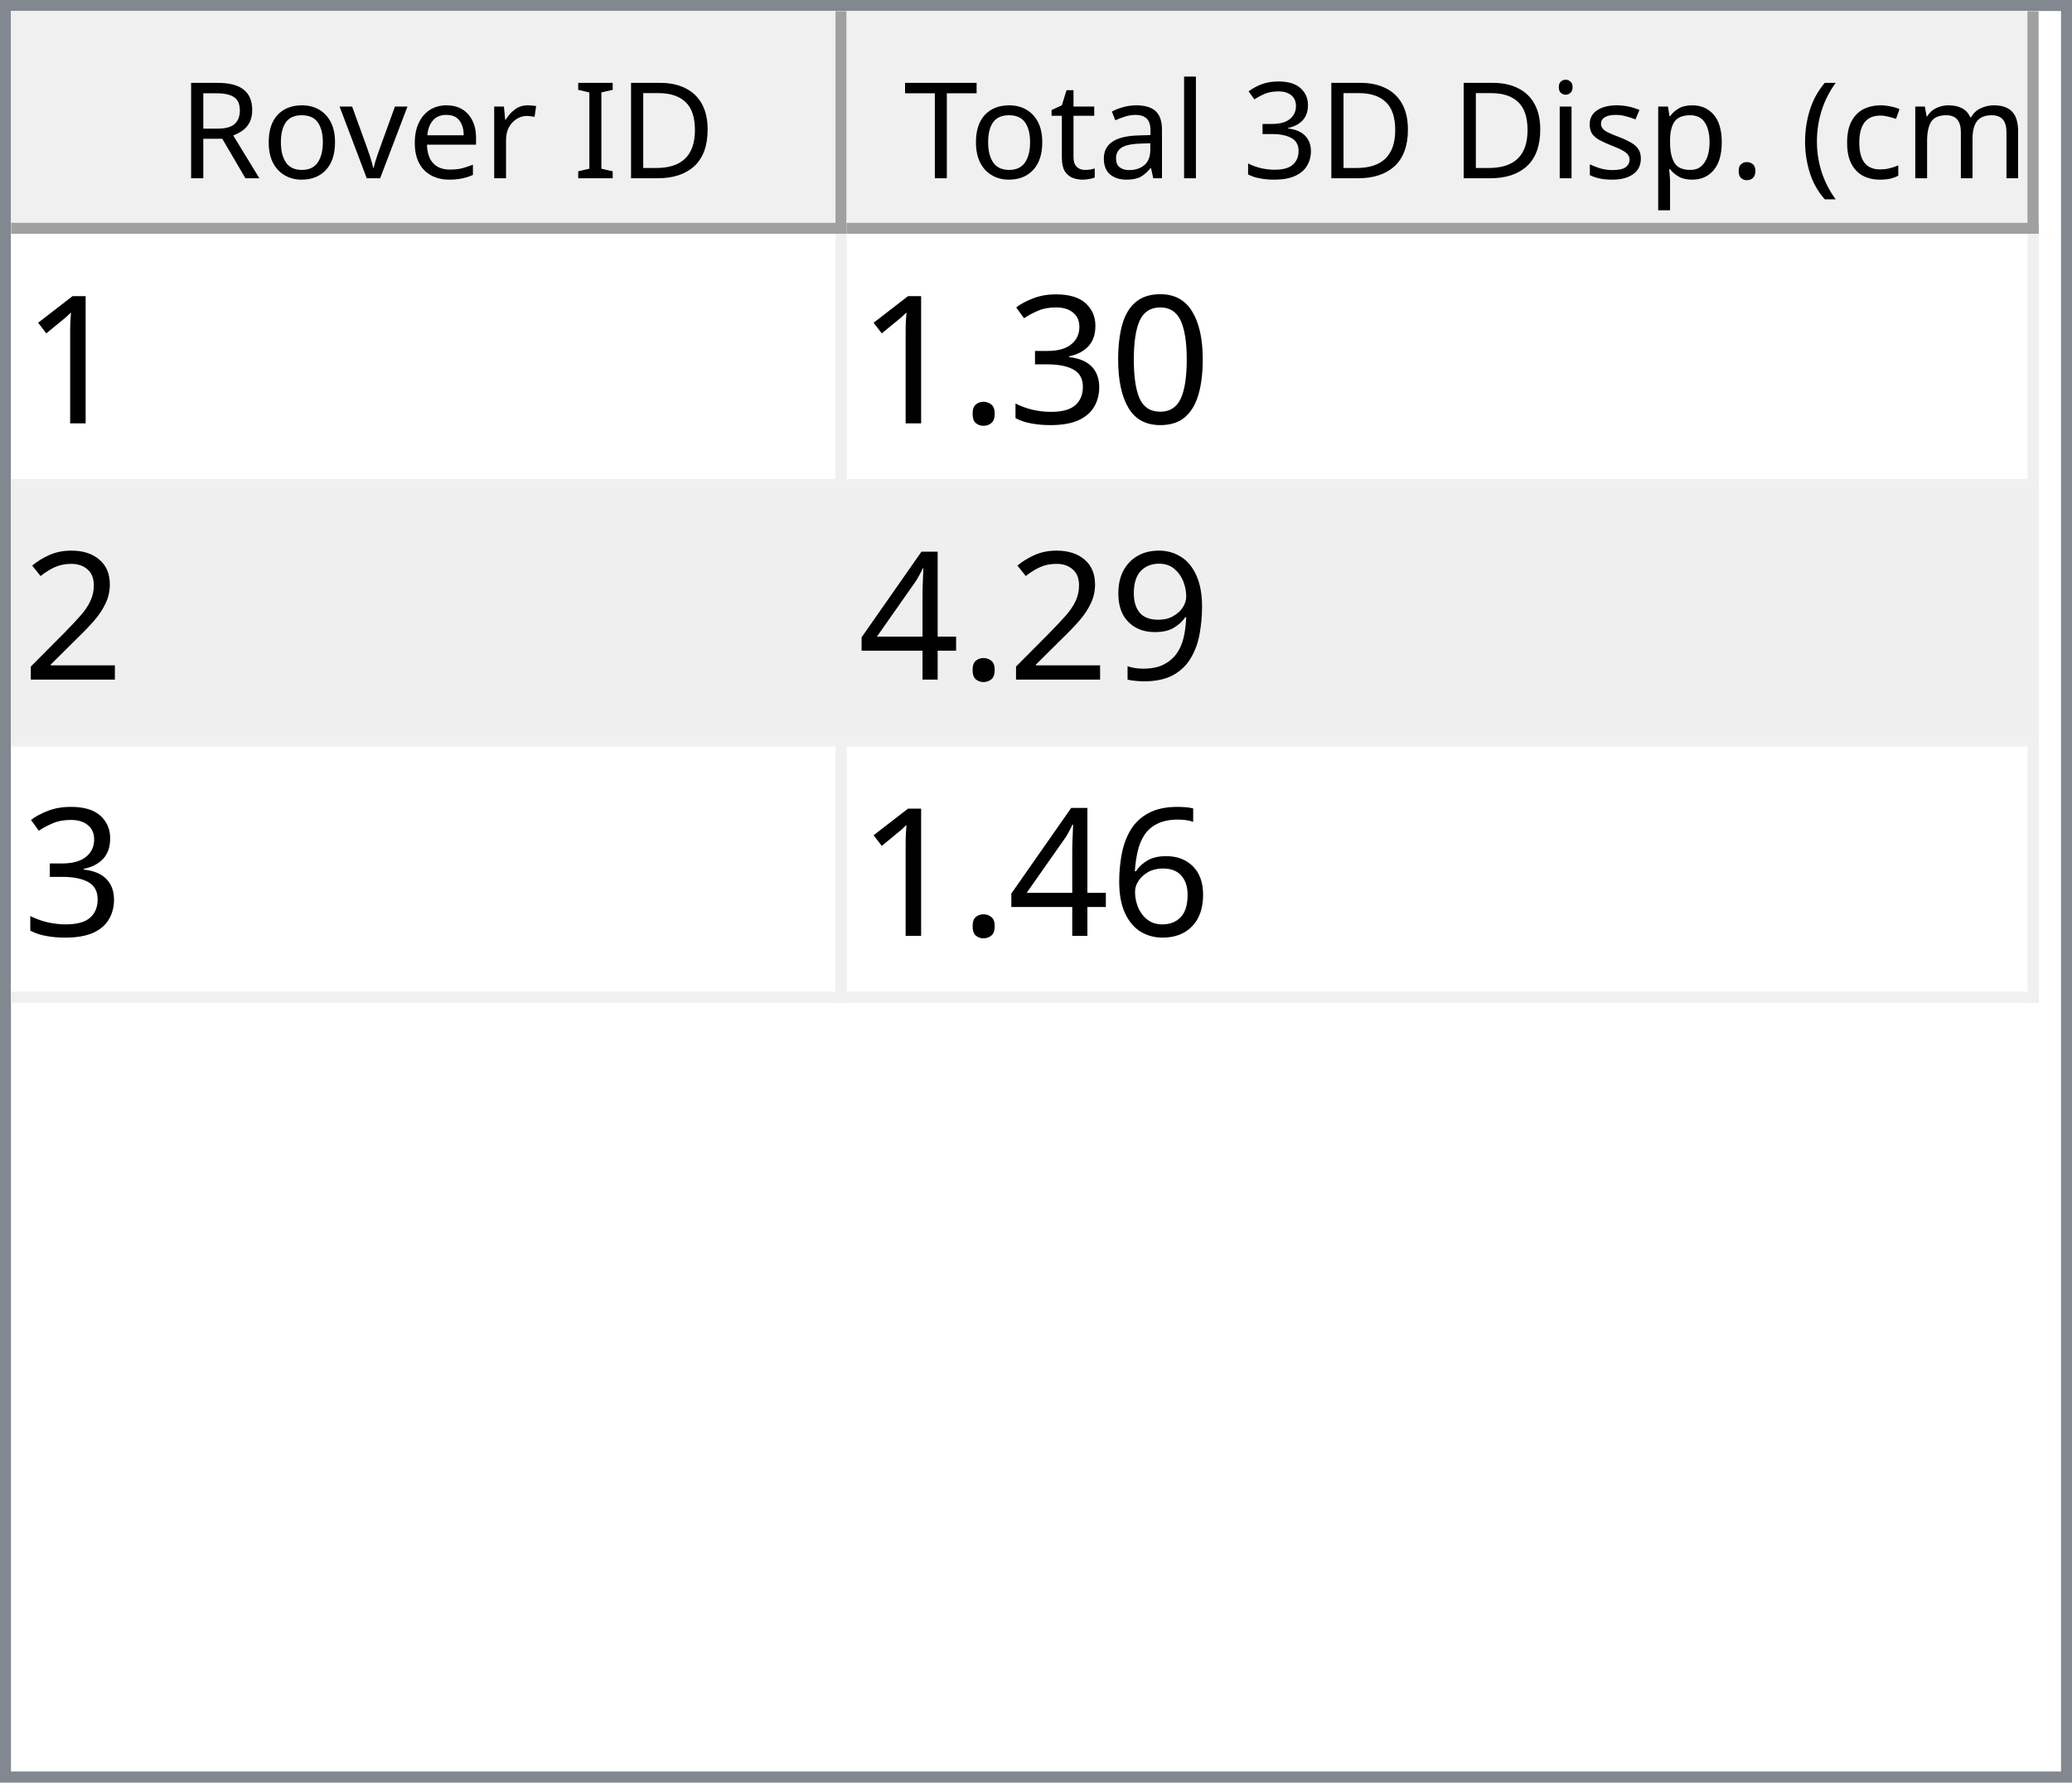
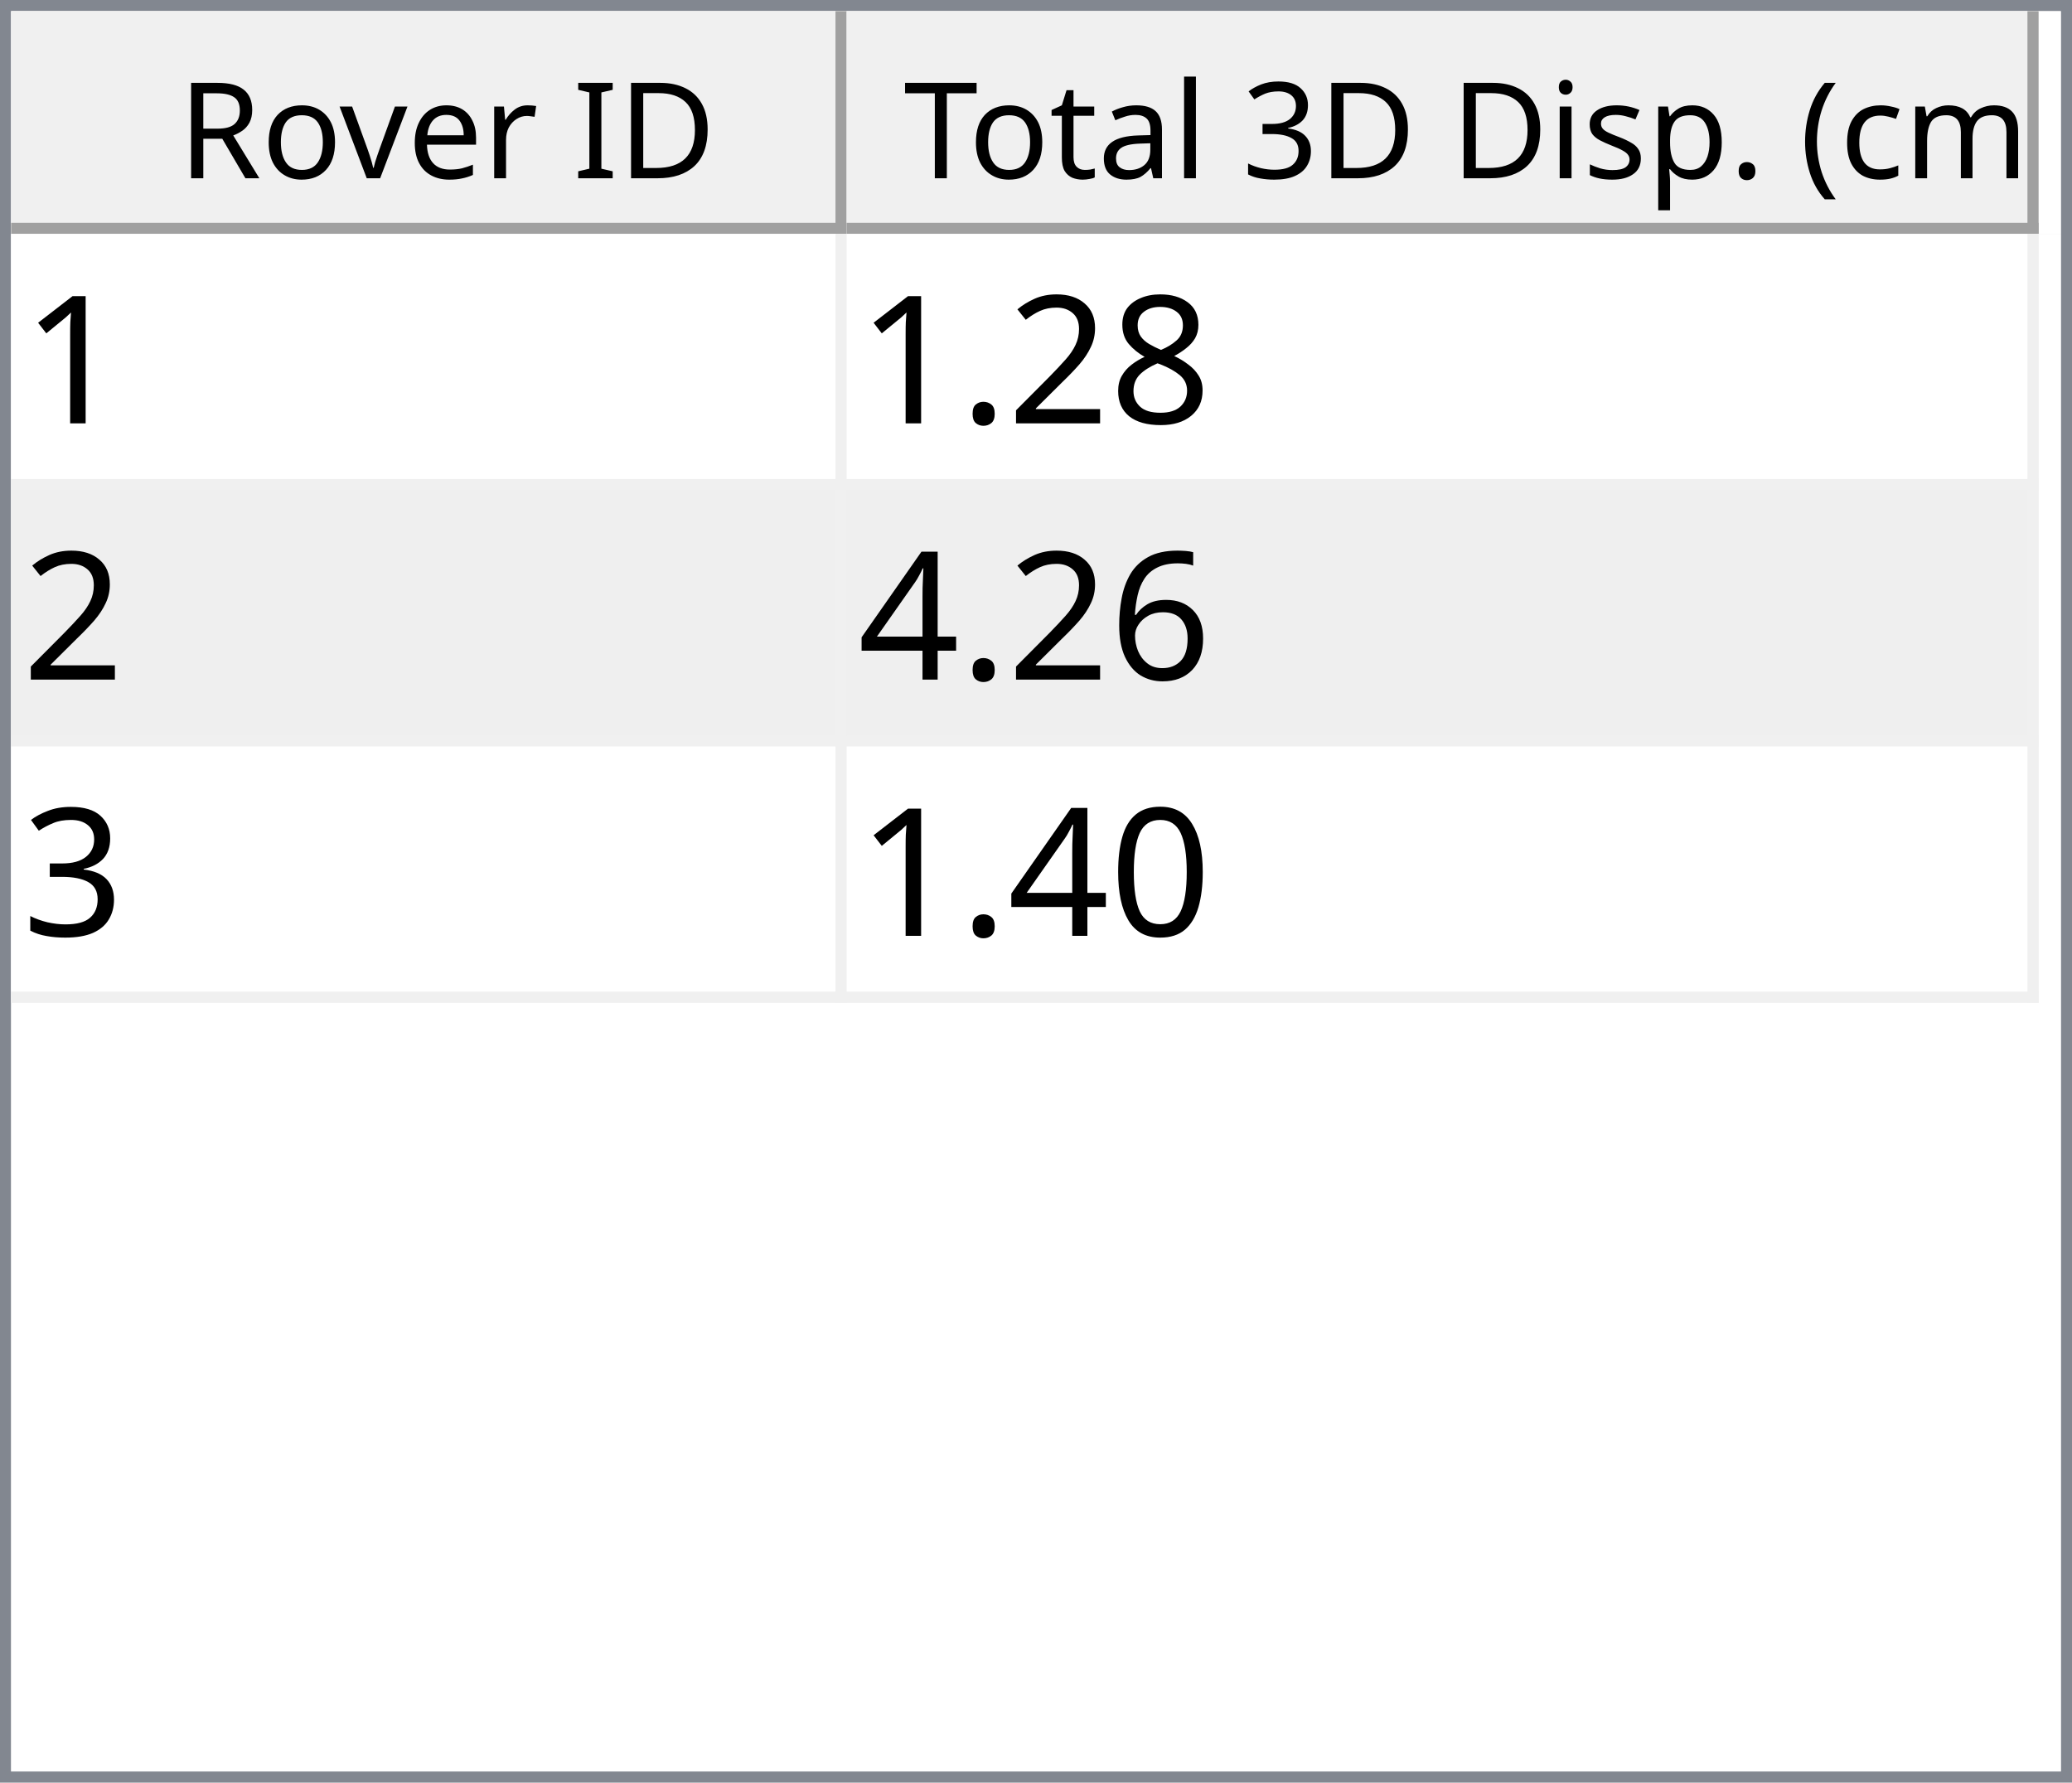
<svg xmlns="http://www.w3.org/2000/svg" style="fill-opacity:1; color-rendering:auto; color-interpolation:auto; text-rendering:auto; stroke:black; stroke-linecap:square; stroke-miterlimit:10; shape-rendering:auto; stroke-opacity:1; fill:black; stroke-dasharray:none; font-weight:normal; stroke-width:1; font-family:'Dialog'; font-style:normal; stroke-linejoin:miter; font-size:12px; stroke-dashoffset:0; image-rendering:auto;" width="186" height="160">
  <defs id="genericDefs" />
  <g>
    <defs id="defs1">
      <clipPath clipPathUnits="userSpaceOnUse" id="clipPath1">
        <path d="M0 0 L186 0 L186 160 L0 160 L0 0 Z" />
      </clipPath>
      <clipPath clipPathUnits="userSpaceOnUse" id="clipPath2">
        <path d="M0 0 L0 160 L186 160 L186 0 Z" />
      </clipPath>
      <clipPath clipPathUnits="userSpaceOnUse" id="clipPath3">
        <path d="M0 0 L0 20 L184 20 L184 0 Z" />
      </clipPath>
      <clipPath clipPathUnits="userSpaceOnUse" id="clipPath4">
        <path d="M0 0 L0 20 L75 20 L75 0 Z" />
      </clipPath>
      <clipPath clipPathUnits="userSpaceOnUse" id="clipPath5">
        <path d="M1 1 L1 19 L74 19 L74 1 Z" />
      </clipPath>
      <clipPath clipPathUnits="userSpaceOnUse" id="clipPath6">
        <path d="M0 0 L0 18 L73 18 L73 0 Z" />
      </clipPath>
      <clipPath clipPathUnits="userSpaceOnUse" id="clipPath7">
        <path d="M-0.5 -0.5 L-0.5 19.5 L74.5 19.5 L74.5 -0.5 Z" />
      </clipPath>
      <clipPath clipPathUnits="userSpaceOnUse" id="clipPath8">
        <path d="M0 0 L0 20 L107 20 L107 0 Z" />
      </clipPath>
      <clipPath clipPathUnits="userSpaceOnUse" id="clipPath9">
        <path d="M1 1 L1 19 L106 19 L106 1 Z" />
      </clipPath>
      <clipPath clipPathUnits="userSpaceOnUse" id="clipPath10">
        <path d="M0 0 L0 18 L105 18 L105 0 Z" />
      </clipPath>
      <clipPath clipPathUnits="userSpaceOnUse" id="clipPath11">
        <path d="M-0.5 -0.5 L-0.5 19.5 L106.5 19.5 L106.5 -0.5 Z" />
      </clipPath>
      <clipPath clipPathUnits="userSpaceOnUse" id="clipPath12">
        <path d="M0 0 L0 138 L184 138 L184 0 Z" />
      </clipPath>
      <clipPath clipPathUnits="userSpaceOnUse" id="clipPath13">
        <path d="M0 0 L0 69 L182 69 L182 0 Z" />
      </clipPath>
      <clipPath clipPathUnits="userSpaceOnUse" id="clipPath14">
        <path d="M-0.5 -0.5 L-0.5 68.5 L181.5 68.5 L181.5 -0.5 Z" />
      </clipPath>
      <clipPath clipPathUnits="userSpaceOnUse" id="clipPath15">
        <path d="M0 0 L0 22 L74 22 L74 0 Z" />
      </clipPath>
      <clipPath clipPathUnits="userSpaceOnUse" id="clipPath16">
        <path d="M0 0 L0 22 L106 22 L106 0 Z" />
      </clipPath>
      <font horiz-adv-x="64.551" id="font1">
        <font-face ascent="107.91" descent="25.098" units-per-em="100" style="font-style:normal; font-family:Segoe UI; font-weight:normal;" />
        <missing-glyph horiz-adv-x="64.551" d="M8.109 0 L8.109 68.266 L56.453 68.266 L56.453 0 L8.109 0 ZM15.328 7.234 L49.219 7.234 L49.219 61.031 L15.328 61.031 L15.328 7.234 Z" />
        <glyph unicode="D" horiz-adv-x="70.117" d="M9.188 0 L9.188 70.016 L28.516 70.016 Q65.531 70.016 65.531 35.891 Q65.531 19.672 55.25 9.836 Q44.969 0 27.734 0 L9.188 0 ZM17.391 62.594 L17.391 7.422 L27.828 7.422 Q41.609 7.422 49.273 14.797 Q56.938 22.172 56.938 35.688 Q56.938 62.594 28.328 62.594 L17.391 62.594 Z" />
        <glyph unicode="I" horiz-adv-x="26.611" d="M17.391 0 L9.188 0 L9.188 70.016 L17.391 70.016 L17.391 0 Z" />
        <glyph unicode=" " horiz-adv-x="27.393" d="" />
        <glyph unicode="r" horiz-adv-x="34.766" d="M34.188 41.891 Q32.078 43.5 28.125 43.5 Q23 43.5 19.555 38.672 Q16.109 33.844 16.109 25.484 L16.109 0 L8.109 0 L8.109 50 L16.109 50 L16.109 39.703 L16.312 39.703 Q18.016 44.969 21.531 47.922 Q25.047 50.875 29.391 50.875 Q32.516 50.875 34.188 50.203 L34.188 41.891 Z" />
        <glyph unicode="e" horiz-adv-x="52.295" d="M48.297 23 L12.984 23 Q13.188 14.656 17.484 10.109 Q21.781 5.562 29.297 5.562 Q37.75 5.562 44.828 11.141 L44.828 3.609 Q38.234 -1.172 27.391 -1.172 Q16.797 -1.172 10.742 5.641 Q4.688 12.453 4.688 24.812 Q4.688 36.469 11.305 43.82 Q17.922 51.172 27.734 51.172 Q37.547 51.172 42.922 44.828 Q48.297 38.484 48.297 27.203 L48.297 23 ZM40.094 29.781 Q40.047 36.719 36.75 40.578 Q33.453 44.438 27.594 44.438 Q21.922 44.438 17.969 40.383 Q14.016 36.328 13.094 29.781 L40.094 29.781 Z" />
        <glyph unicode="v" horiz-adv-x="47.9" d="M47.406 50 L27.484 0 L19.625 0 L0.688 50 L9.469 50 L22.172 13.672 Q23.578 9.672 23.922 6.688 L24.125 6.688 Q24.609 10.453 25.688 13.484 L38.969 50 L47.406 50 Z" />
        <glyph unicode="o" horiz-adv-x="58.594" d="M29 -1.172 Q17.922 -1.172 11.305 5.836 Q4.688 12.844 4.688 24.422 Q4.688 37.016 11.57 44.094 Q18.453 51.172 30.172 51.172 Q41.359 51.172 47.633 44.289 Q53.906 37.406 53.906 25.203 Q53.906 13.234 47.141 6.031 Q40.375 -1.172 29 -1.172 ZM29.594 44.438 Q21.875 44.438 17.383 39.188 Q12.891 33.938 12.891 24.703 Q12.891 15.828 17.43 10.695 Q21.969 5.562 29.594 5.562 Q37.359 5.562 41.531 10.594 Q45.703 15.625 45.703 24.906 Q45.703 34.281 41.531 39.359 Q37.359 44.438 29.594 44.438 Z" />
        <glyph unicode="R" horiz-adv-x="59.814" d="M59.375 0 L49.609 0 L37.891 19.625 Q36.281 22.359 34.766 24.289 Q33.25 26.219 31.664 27.438 Q30.078 28.656 28.25 29.219 Q26.422 29.781 24.125 29.781 L17.391 29.781 L17.391 0 L9.188 0 L9.188 70.016 L30.078 70.016 Q34.672 70.016 38.555 68.867 Q42.438 67.719 45.289 65.375 Q48.141 63.031 49.758 59.547 Q51.375 56.062 51.375 51.375 Q51.375 47.703 50.273 44.656 Q49.172 41.609 47.148 39.211 Q45.125 36.812 42.266 35.133 Q39.406 33.453 35.844 32.516 L35.844 32.328 Q37.594 31.547 38.891 30.547 Q40.188 29.547 41.359 28.18 Q42.531 26.812 43.68 25.078 Q44.828 23.344 46.234 21.047 L59.375 0 ZM17.391 62.594 L17.391 37.203 L28.516 37.203 Q31.594 37.203 34.203 38.133 Q36.812 39.062 38.719 40.797 Q40.625 42.531 41.703 45.047 Q42.781 47.562 42.781 50.688 Q42.781 56.297 39.141 59.445 Q35.5 62.594 28.609 62.594 L17.391 62.594 Z" />
        <glyph unicode=")" horiz-adv-x="30.176" d="M8.297 -15.922 L1.172 -15.922 Q16.406 2.344 16.406 26.812 Q16.406 51.469 1.078 70.016 L8.297 70.016 Q23.531 52.156 23.531 26.703 Q23.531 1.375 8.297 -15.922 Z" />
        <glyph unicode="m" horiz-adv-x="86.133" d="M79.109 0 L71.094 0 L71.094 28.719 Q71.094 37.016 68.531 40.727 Q65.969 44.438 59.906 44.438 Q54.781 44.438 51.195 39.75 Q47.609 35.062 47.609 28.516 L47.609 0 L39.594 0 L39.594 29.688 Q39.594 44.438 28.219 44.438 Q22.953 44.438 19.531 40.016 Q16.109 35.594 16.109 28.516 L16.109 0 L8.109 0 L8.109 50 L16.109 50 L16.109 42.094 L16.312 42.094 Q21.625 51.172 31.844 51.172 Q36.969 51.172 40.773 48.312 Q44.578 45.453 46 40.828 Q51.562 51.172 62.594 51.172 Q79.109 51.172 79.109 30.812 L79.109 0 Z" />
        <glyph unicode="c" horiz-adv-x="46.191" d="M42.188 2.297 Q36.422 -1.172 28.516 -1.172 Q17.828 -1.172 11.258 5.789 Q4.688 12.75 4.688 23.828 Q4.688 36.188 11.766 43.68 Q18.844 51.172 30.672 51.172 Q37.25 51.172 42.281 48.734 L42.281 40.531 Q36.719 44.438 30.375 44.438 Q22.703 44.438 17.797 38.945 Q12.891 33.453 12.891 24.516 Q12.891 15.719 17.508 10.641 Q22.125 5.562 29.891 5.562 Q36.422 5.562 42.188 9.906 L42.188 2.297 Z" />
        <glyph unicode="(" horiz-adv-x="30.176" d="M29.109 -15.922 L21.969 -15.922 Q6.844 1.375 6.844 26.703 Q6.844 52.156 21.969 70.016 L29.203 70.016 Q13.875 51.469 13.875 26.812 Q13.875 2.344 29.109 -15.922 Z" />
        <glyph unicode="." horiz-adv-x="21.68" d="M10.891 -1.078 Q8.641 -1.078 7.055 0.539 Q5.469 2.156 5.469 4.391 Q5.469 6.641 7.055 8.273 Q8.641 9.906 10.891 9.906 Q13.188 9.906 14.797 8.273 Q16.406 6.641 16.406 4.391 Q16.406 2.156 14.797 0.539 Q13.188 -1.078 10.891 -1.078 Z" />
        <glyph unicode="p" horiz-adv-x="58.789" d="M16.312 7.234 L16.109 7.234 L16.109 -23 L8.109 -23 L8.109 50 L16.109 50 L16.109 41.219 L16.312 41.219 Q22.219 51.172 33.594 51.172 Q43.266 51.172 48.688 44.461 Q54.109 37.75 54.109 26.469 Q54.109 13.922 48 6.375 Q41.891 -1.172 31.297 -1.172 Q21.578 -1.172 16.312 7.234 ZM16.109 27.391 L16.109 20.406 Q16.109 14.203 20.141 9.883 Q24.172 5.562 30.375 5.562 Q37.641 5.562 41.773 11.133 Q45.906 16.703 45.906 26.609 Q45.906 34.969 42.047 39.703 Q38.188 44.438 31.594 44.438 Q24.609 44.438 20.359 39.578 Q16.109 34.719 16.109 27.391 Z" />
        <glyph unicode="s" horiz-adv-x="42.432" d="M5.078 1.812 L5.078 10.406 Q11.625 5.562 19.484 5.562 Q30.031 5.562 30.031 12.594 Q30.031 14.594 29.125 15.992 Q28.219 17.391 26.68 18.461 Q25.141 19.531 23.07 20.383 Q21 21.234 18.609 22.172 Q15.281 23.484 12.766 24.828 Q10.25 26.172 8.57 27.859 Q6.891 29.547 6.031 31.695 Q5.172 33.844 5.172 36.719 Q5.172 40.234 6.789 42.945 Q8.406 45.656 11.086 47.484 Q13.766 49.312 17.211 50.242 Q20.656 51.172 24.312 51.172 Q30.812 51.172 35.938 48.922 L35.938 40.828 Q30.422 44.438 23.25 44.438 Q21 44.438 19.195 43.922 Q17.391 43.406 16.094 42.477 Q14.797 41.547 14.086 40.258 Q13.375 38.969 13.375 37.406 Q13.375 35.453 14.086 34.133 Q14.797 32.812 16.164 31.789 Q17.531 30.766 19.484 29.938 Q21.438 29.109 23.922 28.125 Q27.25 26.859 29.883 25.516 Q32.516 24.172 34.375 22.484 Q36.234 20.797 37.234 18.602 Q38.234 16.406 38.234 13.375 Q38.234 9.672 36.602 6.938 Q34.969 4.203 32.234 2.398 Q29.5 0.594 25.93 -0.289 Q22.359 -1.172 18.453 -1.172 Q10.75 -1.172 5.078 1.812 Z" />
        <glyph unicode="i" horiz-adv-x="24.219" d="M12.203 62.703 Q10.062 62.703 8.547 64.164 Q7.031 65.625 7.031 67.875 Q7.031 70.125 8.547 71.609 Q10.062 73.094 12.203 73.094 Q14.406 73.094 15.945 71.609 Q17.484 70.125 17.484 67.875 Q17.484 65.719 15.945 64.211 Q14.406 62.703 12.203 62.703 ZM16.109 0 L8.109 0 L8.109 50 L16.109 50 L16.109 0 Z" />
        <glyph unicode="3" horiz-adv-x="53.906" d="M46.531 19.828 Q46.531 15.094 44.75 11.211 Q42.969 7.328 39.719 4.57 Q36.469 1.812 31.93 0.297 Q27.391 -1.219 21.922 -1.219 Q11.922 -1.219 6 2.594 L6 11.188 Q13.094 5.609 22.219 5.609 Q25.875 5.609 28.828 6.539 Q31.781 7.469 33.906 9.227 Q36.031 10.984 37.18 13.477 Q38.328 15.969 38.328 19.094 Q38.328 32.812 18.797 32.812 L12.984 32.812 L12.984 39.594 L18.5 39.594 Q35.797 39.594 35.797 52.484 Q35.797 64.406 22.609 64.406 Q15.188 64.406 8.688 59.422 L8.688 67.188 Q15.375 71.188 24.609 71.188 Q29 71.188 32.57 69.969 Q36.141 68.75 38.68 66.555 Q41.219 64.359 42.609 61.281 Q44 58.203 44 54.5 Q44 40.672 30.031 36.719 L30.031 36.531 Q33.594 36.141 36.625 34.797 Q39.656 33.453 41.852 31.305 Q44.047 29.156 45.289 26.25 Q46.531 23.344 46.531 19.828 Z" />
        <glyph unicode="l" horiz-adv-x="24.219" d="M16.109 0 L8.109 0 L8.109 74.031 L16.109 74.031 L16.109 0 Z" />
        <glyph unicode="a" horiz-adv-x="50.879" d="M43.891 0 L35.891 0 L35.891 7.812 L35.688 7.812 Q30.469 -1.172 20.312 -1.172 Q12.844 -1.172 8.617 2.781 Q4.391 6.734 4.391 13.281 Q4.391 27.297 20.906 29.594 L35.891 31.688 Q35.891 44.438 25.594 44.438 Q16.547 44.438 9.281 38.281 L9.281 46.484 Q16.656 51.172 26.266 51.172 Q43.891 51.172 43.891 32.516 L43.891 0 ZM35.891 25.297 L23.828 23.641 Q18.266 22.859 15.43 20.875 Q12.594 18.891 12.594 13.875 Q12.594 10.203 15.211 7.883 Q17.828 5.562 22.172 5.562 Q28.125 5.562 32.008 9.742 Q35.891 13.922 35.891 20.312 L35.891 25.297 Z" />
        <glyph unicode="t" horiz-adv-x="33.887" d="M31.297 0.484 Q28.469 -1.078 23.828 -1.078 Q10.688 -1.078 10.688 13.578 L10.688 43.172 L2.094 43.172 L2.094 50 L10.688 50 L10.688 62.203 L18.703 64.797 L18.703 50 L31.297 50 L31.297 43.172 L18.703 43.172 L18.703 14.984 Q18.703 9.969 20.414 7.82 Q22.125 5.672 26.078 5.672 Q29.109 5.672 31.297 7.328 L31.297 0.484 Z" />
        <glyph unicode="T" horiz-adv-x="52.393" d="M50.594 62.594 L30.375 62.594 L30.375 0 L22.172 0 L22.172 62.594 L2 62.594 L2 70.016 L50.594 70.016 L50.594 62.594 Z" />
      </font>
      <font horiz-adv-x="75.0" id="font2">
        <font-face ascent="100.537" descent="21.973" units-per-em="100" style="font-style:normal; font-family:sans-serif; font-weight:normal;" />
        <missing-glyph horiz-adv-x="75.0" d="M12.5 0 L12.5 62.5 L62.5 62.5 L62.5 0 L12.5 0 ZM14.062 1.562 L60.938 1.562 L60.938 60.938 L14.062 60.938 L14.062 1.562 Z" />
        <glyph unicode="1" horiz-adv-x="55.615" d="M37.25 0 L28.469 0 L28.469 56 Q25.297 52.984 20.141 49.953 Q14.984 46.922 10.891 45.406 L10.891 53.906 Q18.266 57.375 23.781 62.305 Q29.297 67.234 31.594 71.875 L37.25 71.875 L37.25 0 Z" />
+         <glyph unicode="8" horiz-adv-x="55.615" d="M17.672 38.812 Q12.203 40.828 9.57 44.539 Q6.938 48.25 6.938 53.422 Q6.938 61.234 12.555 66.555 Q18.172 71.875 27.484 71.875 Q36.859 71.875 42.578 66.43 Q48.297 60.984 48.297 53.172 Q48.297 48.188 45.68 44.508 Q43.062 40.828 37.75 38.812 Q44.344 36.672 47.781 31.883 Q51.219 27.094 51.219 20.453 Q51.219 11.281 44.727 5.031 Q38.234 -1.219 27.641 -1.219 Q17.047 -1.219 10.547 5.055 Q4.047 11.328 4.047 20.703 Q4.047 27.688 7.594 32.398 Q11.141 37.109 17.672 38.812 ZM15.922 53.719 Q15.922 48.641 19.195 45.414 Q22.469 42.188 27.688 42.188 Q32.766 42.188 36.016 45.383 Q39.266 48.578 39.266 53.219 Q39.266 58.062 35.914 61.359 Q32.562 64.656 27.594 64.656 Q22.562 64.656 19.242 61.43 Q15.922 58.203 15.922 53.719 ZM13.094 20.656 Q13.094 16.891 14.875 13.375 Q16.656 9.859 20.172 7.93 Q23.688 6 27.734 6 Q34.031 6 38.133 10.055 Q42.234 14.109 42.234 20.359 Q42.234 26.703 38.016 30.859 Q33.797 35.016 27.438 35.016 Q21.234 35.016 17.164 30.914 Q13.094 26.812 13.094 20.656 Z" />
+         <glyph unicode="2" horiz-adv-x="55.615" d="M50.344 8.453 L50.344 0 L3.031 0 Q2.938 3.172 4.047 6.109 Q5.859 10.938 9.836 15.625 Q13.812 20.312 21.344 26.469 Q33.016 36.031 37.117 41.625 Q41.219 47.219 41.219 52.203 Q41.219 57.422 37.477 61.008 Q33.734 64.594 27.734 64.594 Q21.391 64.594 17.578 60.789 Q13.766 56.984 13.719 50.25 L4.688 51.172 Q5.609 61.281 11.664 66.578 Q17.719 71.875 27.938 71.875 Q38.234 71.875 44.242 66.164 Q50.25 60.453 50.25 52 Q50.25 47.703 48.492 43.555 Q46.734 39.406 42.656 34.812 Q38.578 30.219 29.109 22.219 Q21.188 15.578 18.945 13.211 Q16.703 10.844 15.234 8.453 L50.344 8.453 Z" />
+         <glyph unicode="." horiz-adv-x="27.783" d="M9.078 0 L9.078 10.016 L19.094 10.016 L19.094 0 L9.078 0 Z" />
+         <glyph unicode="6" horiz-adv-x="55.615" d="M49.75 54.047 L41.016 53.375 Q39.844 58.547 37.703 60.891 Q34.125 64.656 28.906 64.656 Q24.703 64.656 21.531 62.312 Q17.391 59.281 14.992 53.469 Q12.594 47.656 12.5 36.922 Q15.672 41.75 20.266 44.094 Q24.859 46.438 29.891 46.438 Q38.672 46.438 44.852 39.969 Q51.031 33.5 51.031 23.25 Q51.031 16.5 48.125 10.719 Q45.219 4.938 40.141 1.859 Q35.062 -1.219 28.609 -1.219 Q17.625 -1.219 10.695 6.859 Q3.766 14.938 3.766 33.5 Q3.766 54.25 11.422 63.672 Q18.109 71.875 29.438 71.875 Q37.891 71.875 43.289 67.141 Q48.688 62.406 49.75 54.047 ZM13.875 23.188 Q13.875 18.656 15.797 14.508 Q17.719 10.359 21.188 8.18 Q24.656 6 28.469 6 Q34.031 6 38.039 10.492 Q42.047 14.984 42.047 22.703 Q42.047 30.125 38.086 34.398 Q34.125 38.672 28.125 38.672 Q22.172 38.672 18.023 34.398 Q13.875 30.125 13.875 23.188 Z" />
+         <glyph unicode="4" horiz-adv-x="55.615" d="M32.328 0 L32.328 17.141 L1.266 17.141 L1.266 25.203 L33.938 71.578 L41.109 71.578 L41.109 25.203 L50.781 25.203 L50.781 17.141 L41.109 17.141 L41.109 0 L32.328 0 ZM32.328 25.203 L32.328 57.469 L9.906 25.203 L32.328 25.203 Z" />
+         <glyph unicode="3" horiz-adv-x="55.615" d="M4.203 18.891 L12.984 20.062 Q14.5 12.594 18.141 9.297 Q21.781 6 27 6 Q33.203 6 37.477 10.297 Q41.75 14.594 41.75 20.953 Q41.75 27 37.797 30.93 Q33.844 34.859 27.734 34.859 Q25.25 34.859 21.531 33.891 L22.516 41.609 Q23.391 41.5 23.922 41.5 Q29.547 41.5 34.039 44.43 Q38.531 47.359 38.531 53.469 Q38.531 58.297 35.258 61.477 Q31.984 64.656 26.812 64.656 Q21.688 64.656 18.266 61.43 Q14.844 58.203 13.875 51.766 L5.078 53.328 Q6.688 62.156 12.398 67.016 Q18.109 71.875 26.609 71.875 Q32.469 71.875 37.398 69.359 Q42.328 66.844 44.945 62.5 Q47.562 58.156 47.562 53.266 Q47.562 48.641 45.07 44.828 Q42.578 41.016 37.703 38.766 Q44.047 37.312 47.562 32.695 Q51.078 28.078 51.078 21.141 Q51.078 11.766 44.242 5.25 Q37.406 -1.266 26.953 -1.266 Q17.531 -1.266 11.305 4.352 Q5.078 9.969 4.203 18.891 Z" />
        <glyph unicode="0" horiz-adv-x="55.615" d="M4.156 35.297 Q4.156 48 6.766 55.742 Q9.375 63.484 14.523 67.68 Q19.672 71.875 27.484 71.875 Q33.25 71.875 37.594 69.555 Q41.938 67.234 44.773 62.867 Q47.609 58.5 49.219 52.227 Q50.828 45.953 50.828 35.297 Q50.828 22.703 48.242 14.969 Q45.656 7.234 40.508 3.008 Q35.359 -1.219 27.484 -1.219 Q17.141 -1.219 11.234 6.203 Q4.156 15.141 4.156 35.297 ZM13.188 35.297 Q13.188 17.672 17.312 11.836 Q21.438 6 27.484 6 Q33.547 6 37.672 11.859 Q41.797 17.719 41.797 35.297 Q41.797 52.984 37.672 58.789 Q33.547 64.594 27.391 64.594 Q21.344 64.594 17.719 59.469 Q13.188 52.938 13.188 35.297 Z" />
-         <glyph unicode="3" horiz-adv-x="55.615" d="M4.203 18.891 L12.984 20.062 Q14.5 12.594 18.141 9.297 Q21.781 6 27 6 Q33.203 6 37.477 10.297 Q41.75 14.594 41.75 20.953 Q41.75 27 37.797 30.93 Q33.844 34.859 27.734 34.859 Q25.25 34.859 21.531 33.891 L22.516 41.609 Q23.391 41.5 23.922 41.5 Q29.547 41.5 34.039 44.43 Q38.531 47.359 38.531 53.469 Q38.531 58.297 35.258 61.477 Q31.984 64.656 26.812 64.656 Q21.688 64.656 18.266 61.43 Q14.844 58.203 13.875 51.766 L5.078 53.328 Q6.688 62.156 12.398 67.016 Q18.109 71.875 26.609 71.875 Q32.469 71.875 37.398 69.359 Q42.328 66.844 44.945 62.5 Q47.562 58.156 47.562 53.266 Q47.562 48.641 45.07 44.828 Q42.578 41.016 37.703 38.766 Q44.047 37.312 47.562 32.695 Q51.078 28.078 51.078 21.141 Q51.078 11.766 44.242 5.25 Q37.406 -1.266 26.953 -1.266 Q17.531 -1.266 11.305 4.352 Q5.078 9.969 4.203 18.891 Z" />
-         <glyph unicode="." horiz-adv-x="27.783" d="M9.078 0 L9.078 10.016 L19.094 10.016 L19.094 0 L9.078 0 Z" />
-         <glyph unicode="2" horiz-adv-x="55.615" d="M50.344 8.453 L50.344 0 L3.031 0 Q2.938 3.172 4.047 6.109 Q5.859 10.938 9.836 15.625 Q13.812 20.312 21.344 26.469 Q33.016 36.031 37.117 41.625 Q41.219 47.219 41.219 52.203 Q41.219 57.422 37.477 61.008 Q33.734 64.594 27.734 64.594 Q21.391 64.594 17.578 60.789 Q13.766 56.984 13.719 50.25 L4.688 51.172 Q5.609 61.281 11.664 66.578 Q17.719 71.875 27.938 71.875 Q38.234 71.875 44.242 66.164 Q50.25 60.453 50.25 52 Q50.25 47.703 48.492 43.555 Q46.734 39.406 42.656 34.812 Q38.578 30.219 29.109 22.219 Q21.188 15.578 18.945 13.211 Q16.703 10.844 15.234 8.453 L50.344 8.453 Z" />
-         <glyph unicode="9" horiz-adv-x="55.615" d="M5.469 16.547 L13.922 17.328 Q14.984 11.375 18.016 8.688 Q21.047 6 25.781 6 Q29.828 6 32.883 7.859 Q35.938 9.719 37.891 12.82 Q39.844 15.922 41.164 21.195 Q42.484 26.469 42.484 31.938 Q42.484 32.516 42.438 33.688 Q39.797 29.5 35.234 26.883 Q30.672 24.266 25.344 24.266 Q16.453 24.266 10.305 30.711 Q4.156 37.156 4.156 47.703 Q4.156 58.594 10.578 65.234 Q17 71.875 26.656 71.875 Q33.641 71.875 39.43 68.117 Q45.219 64.359 48.219 57.398 Q51.219 50.438 51.219 37.25 Q51.219 23.531 48.242 15.406 Q45.266 7.281 39.383 3.031 Q33.5 -1.219 25.594 -1.219 Q17.188 -1.219 11.867 3.445 Q6.547 8.109 5.469 16.547 ZM41.453 48.141 Q41.453 55.719 37.43 60.156 Q33.406 64.594 27.734 64.594 Q21.875 64.594 17.531 59.812 Q13.188 55.031 13.188 47.406 Q13.188 40.578 17.312 36.305 Q21.438 32.031 27.484 32.031 Q33.594 32.031 37.523 36.305 Q41.453 40.578 41.453 48.141 Z" />
-         <glyph unicode="4" horiz-adv-x="55.615" d="M32.328 0 L32.328 17.141 L1.266 17.141 L1.266 25.203 L33.938 71.578 L41.109 71.578 L41.109 25.203 L50.781 25.203 L50.781 17.141 L41.109 17.141 L41.109 0 L32.328 0 ZM32.328 25.203 L32.328 57.469 L9.906 25.203 L32.328 25.203 Z" />
-         <glyph unicode="6" horiz-adv-x="55.615" d="M49.75 54.047 L41.016 53.375 Q39.844 58.547 37.703 60.891 Q34.125 64.656 28.906 64.656 Q24.703 64.656 21.531 62.312 Q17.391 59.281 14.992 53.469 Q12.594 47.656 12.5 36.922 Q15.672 41.75 20.266 44.094 Q24.859 46.438 29.891 46.438 Q38.672 46.438 44.852 39.969 Q51.031 33.5 51.031 23.25 Q51.031 16.5 48.125 10.719 Q45.219 4.938 40.141 1.859 Q35.062 -1.219 28.609 -1.219 Q17.625 -1.219 10.695 6.859 Q3.766 14.938 3.766 33.5 Q3.766 54.25 11.422 63.672 Q18.109 71.875 29.438 71.875 Q37.891 71.875 43.289 67.141 Q48.688 62.406 49.75 54.047 ZM13.875 23.188 Q13.875 18.656 15.797 14.508 Q17.719 10.359 21.188 8.18 Q24.656 6 28.469 6 Q34.031 6 38.039 10.492 Q42.047 14.984 42.047 22.703 Q42.047 30.125 38.086 34.398 Q34.125 38.672 28.125 38.672 Q22.172 38.672 18.023 34.398 Q13.875 30.125 13.875 23.188 Z" />
      </font>
    </defs>
    <g style="fill:white; stroke:white;">
      <rect x="0" y="0" width="186" style="clip-path:url(#clipPath1); stroke:none;" height="160" />
    </g>
    <g style="fill:white; text-rendering:optimizeSpeed; color-rendering:optimizeSpeed; image-rendering:optimizeSpeed; shape-rendering:crispEdges; stroke:white; color-interpolation:sRGB;">
      <rect x="0" width="186" height="160" y="0" style="stroke:none;" />
      <path style="stroke:none;" d="M0 160 L186 160 L186 0 L0 0 Z" />
    </g>
    <g style="fill:rgb(240,240,240); font-family:'Segoe UI'; stroke:rgb(240,240,240);">
      <rect x="0" y="0" width="186" style="clip-path:url(#clipPath2); stroke:none;" height="160" />
    </g>
    <g style="fill:rgb(130,135,144); font-family:'Segoe UI'; stroke:rgb(130,135,144);">
      <path d="M0 0 L186 0 L186 160 L0 160 L0 0 ZM1 1 L185 1 L185 159 L1 159 L1 1 Z" style="fill-rule:evenodd; clip-path:url(#clipPath2); stroke:none;" />
    </g>
    <g style="fill:white; font-family:'Segoe UI'; stroke:white;" transform="translate(1,1)">
      <rect x="0" y="0" width="184" style="clip-path:url(#clipPath3); stroke:none;" height="20" />
    </g>
    <g style="fill:rgb(240,240,240); font-family:'Segoe UI'; stroke:rgb(240,240,240);" transform="translate(1,1)">
      <rect x="0" y="0" width="75" style="clip-path:url(#clipPath4); stroke:none;" height="20" />
    </g>
    <g style="font-family:'Segoe UI';" transform="translate(2,2)">
      <text x="14" xml:space="preserve" y="14" style="clip-path:url(#clipPath6); stroke:none;">Rover ID</text>
    </g>
    <g style="fill:rgb(160,160,160); font-family:'Segoe UI'; stroke:rgb(160,160,160); stroke-linejoin:bevel;" transform="translate(1.5,1.5)">
      <line x1="74" x2="74" y1="0" style="fill:none; clip-path:url(#clipPath7);" y2="19" />
    </g>
    <g style="fill:rgb(160,160,160); font-family:'Segoe UI'; stroke:rgb(160,160,160); stroke-linejoin:bevel;" transform="matrix(1,0,0,1,1,1) translate(0.5,0.5)">
      <line x1="0" x2="74" y1="19" style="fill:none; clip-path:url(#clipPath7);" y2="19" />
    </g>
    <g style="fill:rgb(240,240,240); font-family:'Segoe UI'; stroke:rgb(240,240,240);" transform="translate(76,1)">
      <rect x="0" y="0" width="107" style="clip-path:url(#clipPath8); stroke:none;" height="20" />
    </g>
    <g style="font-family:'Segoe UI';" transform="translate(77,2)">
      <text x="1" xml:space="preserve" y="14" style="clip-path:url(#clipPath10); stroke:none;"> Total 3D Disp. (cm)</text>
    </g>
    <g style="fill:rgb(160,160,160); font-family:'Segoe UI'; stroke:rgb(160,160,160); stroke-linejoin:bevel;" transform="translate(76.5,1.5)">
      <line x1="106" x2="106" y1="0" style="fill:none; clip-path:url(#clipPath11);" y2="19" />
    </g>
    <g style="fill:rgb(160,160,160); font-family:'Segoe UI'; stroke:rgb(160,160,160); stroke-linejoin:bevel;" transform="matrix(1,0,0,1,76,1) translate(0.5,0.5)">
      <line x1="0" x2="106" y1="19" style="fill:none; clip-path:url(#clipPath11);" y2="19" />
    </g>
    <g style="fill:white; font-family:'Segoe UI'; stroke:white;" transform="translate(1,21)">
      <rect x="0" y="0" width="184" style="clip-path:url(#clipPath12); stroke:none;" height="138" />
    </g>
    <g style="fill:rgb(240,240,240); font-size:16px; font-family:sans-serif; stroke:rgb(240,240,240);" transform="translate(1,21)">
      <rect x="0" y="0" width="182" style="clip-path:url(#clipPath13); stroke:none;" height="69" />
      <line transform="translate(0.5,0.5)" x1="0" x2="181" y1="22" style="clip-path:url(#clipPath14); fill:none; stroke-linejoin:bevel;" y2="22" />
    </g>
    <g transform="matrix(1,0,0,1,1,21) translate(0.5,0.5)" style="fill:rgb(240,240,240); font-size:16px; font-family:sans-serif; stroke:rgb(240,240,240); stroke-linejoin:bevel;">
      <line x1="0" x2="181" y1="45" style="fill:none; clip-path:url(#clipPath14);" y2="45" />
    </g>
    <g transform="matrix(1,0,0,1,1,21) translate(0.5,0.5)" style="fill:rgb(240,240,240); font-size:16px; font-family:sans-serif; stroke:rgb(240,240,240); stroke-linejoin:bevel;">
      <line x1="0" x2="181" y1="68" style="fill:none; clip-path:url(#clipPath14);" y2="68" />
    </g>
    <g transform="matrix(1,0,0,1,1,21) translate(0.5,0.5)" style="fill:rgb(240,240,240); font-size:16px; font-family:sans-serif; stroke:rgb(240,240,240); stroke-linejoin:bevel;">
      <line x1="74" x2="74" y1="0" style="fill:none; clip-path:url(#clipPath14);" y2="68" />
    </g>
    <g transform="matrix(1,0,0,1,1,21) translate(0.5,0.5)" style="fill:rgb(240,240,240); font-size:16px; font-family:sans-serif; stroke:rgb(240,240,240); stroke-linejoin:bevel;">
      <line x1="181" x2="181" y1="0" style="fill:none; clip-path:url(#clipPath14);" y2="68" />
    </g>
    <g style="fill:white; font-size:16px; font-family:sans-serif; stroke:white;" transform="matrix(1,0,0,1,1,21)">
      <rect x="0" y="0" width="74" style="clip-path:url(#clipPath15); stroke:none;" height="22" />
      <text x="1" y="17" style="fill:black; clip-path:url(#clipPath15); stroke:none;" xml:space="preserve">1</text>
    </g>
    <g style="fill:white; font-size:16px; font-family:sans-serif; stroke:white;" transform="matrix(1,0,0,1,1,21) translate(75,0)">
      <rect x="0" y="0" width="106" style="clip-path:url(#clipPath16); stroke:none;" height="22" />
-       <text x="1" y="17" style="fill:black; clip-path:url(#clipPath16); stroke:none;" xml:space="preserve">1.30</text>
+       <text x="1" y="17" style="fill:black; clip-path:url(#clipPath16); stroke:none;" xml:space="preserve">1.28</text>
    </g>
    <g style="fill:rgb(239,239,239); font-size:16px; font-family:sans-serif; stroke:rgb(239,239,239);" transform="matrix(1,0,0,1,1,21) translate(0,23)">
      <rect x="0" y="0" width="74" style="clip-path:url(#clipPath15); stroke:none;" height="22" />
      <text x="1" y="17" style="fill:black; clip-path:url(#clipPath15); stroke:none;" xml:space="preserve">2</text>
    </g>
    <g style="fill:rgb(239,239,239); font-size:16px; font-family:sans-serif; stroke:rgb(239,239,239);" transform="matrix(1,0,0,1,1,21) translate(75,23)">
      <rect x="0" y="0" width="106" style="clip-path:url(#clipPath16); stroke:none;" height="22" />
-       <text x="1" y="17" style="fill:black; clip-path:url(#clipPath16); stroke:none;" xml:space="preserve">4.29</text>
+       <text x="1" y="17" style="fill:black; clip-path:url(#clipPath16); stroke:none;" xml:space="preserve">4.26</text>
    </g>
    <g style="fill:white; font-size:16px; font-family:sans-serif; stroke:white;" transform="matrix(1,0,0,1,1,21) translate(0,46)">
      <rect x="0" y="0" width="74" style="clip-path:url(#clipPath15); stroke:none;" height="22" />
      <text x="1" y="17" style="fill:black; clip-path:url(#clipPath15); stroke:none;" xml:space="preserve">3</text>
    </g>
    <g style="fill:white; font-size:16px; font-family:sans-serif; stroke:white;" transform="matrix(1,0,0,1,1,21) translate(75,46)">
      <rect x="0" y="0" width="106" style="clip-path:url(#clipPath16); stroke:none;" height="22" />
-       <text x="1" y="17" style="fill:black; clip-path:url(#clipPath16); stroke:none;" xml:space="preserve">1.46</text>
+       <text x="1" y="17" style="fill:black; clip-path:url(#clipPath16); stroke:none;" xml:space="preserve">1.40</text>
    </g>
  </g>
</svg>
